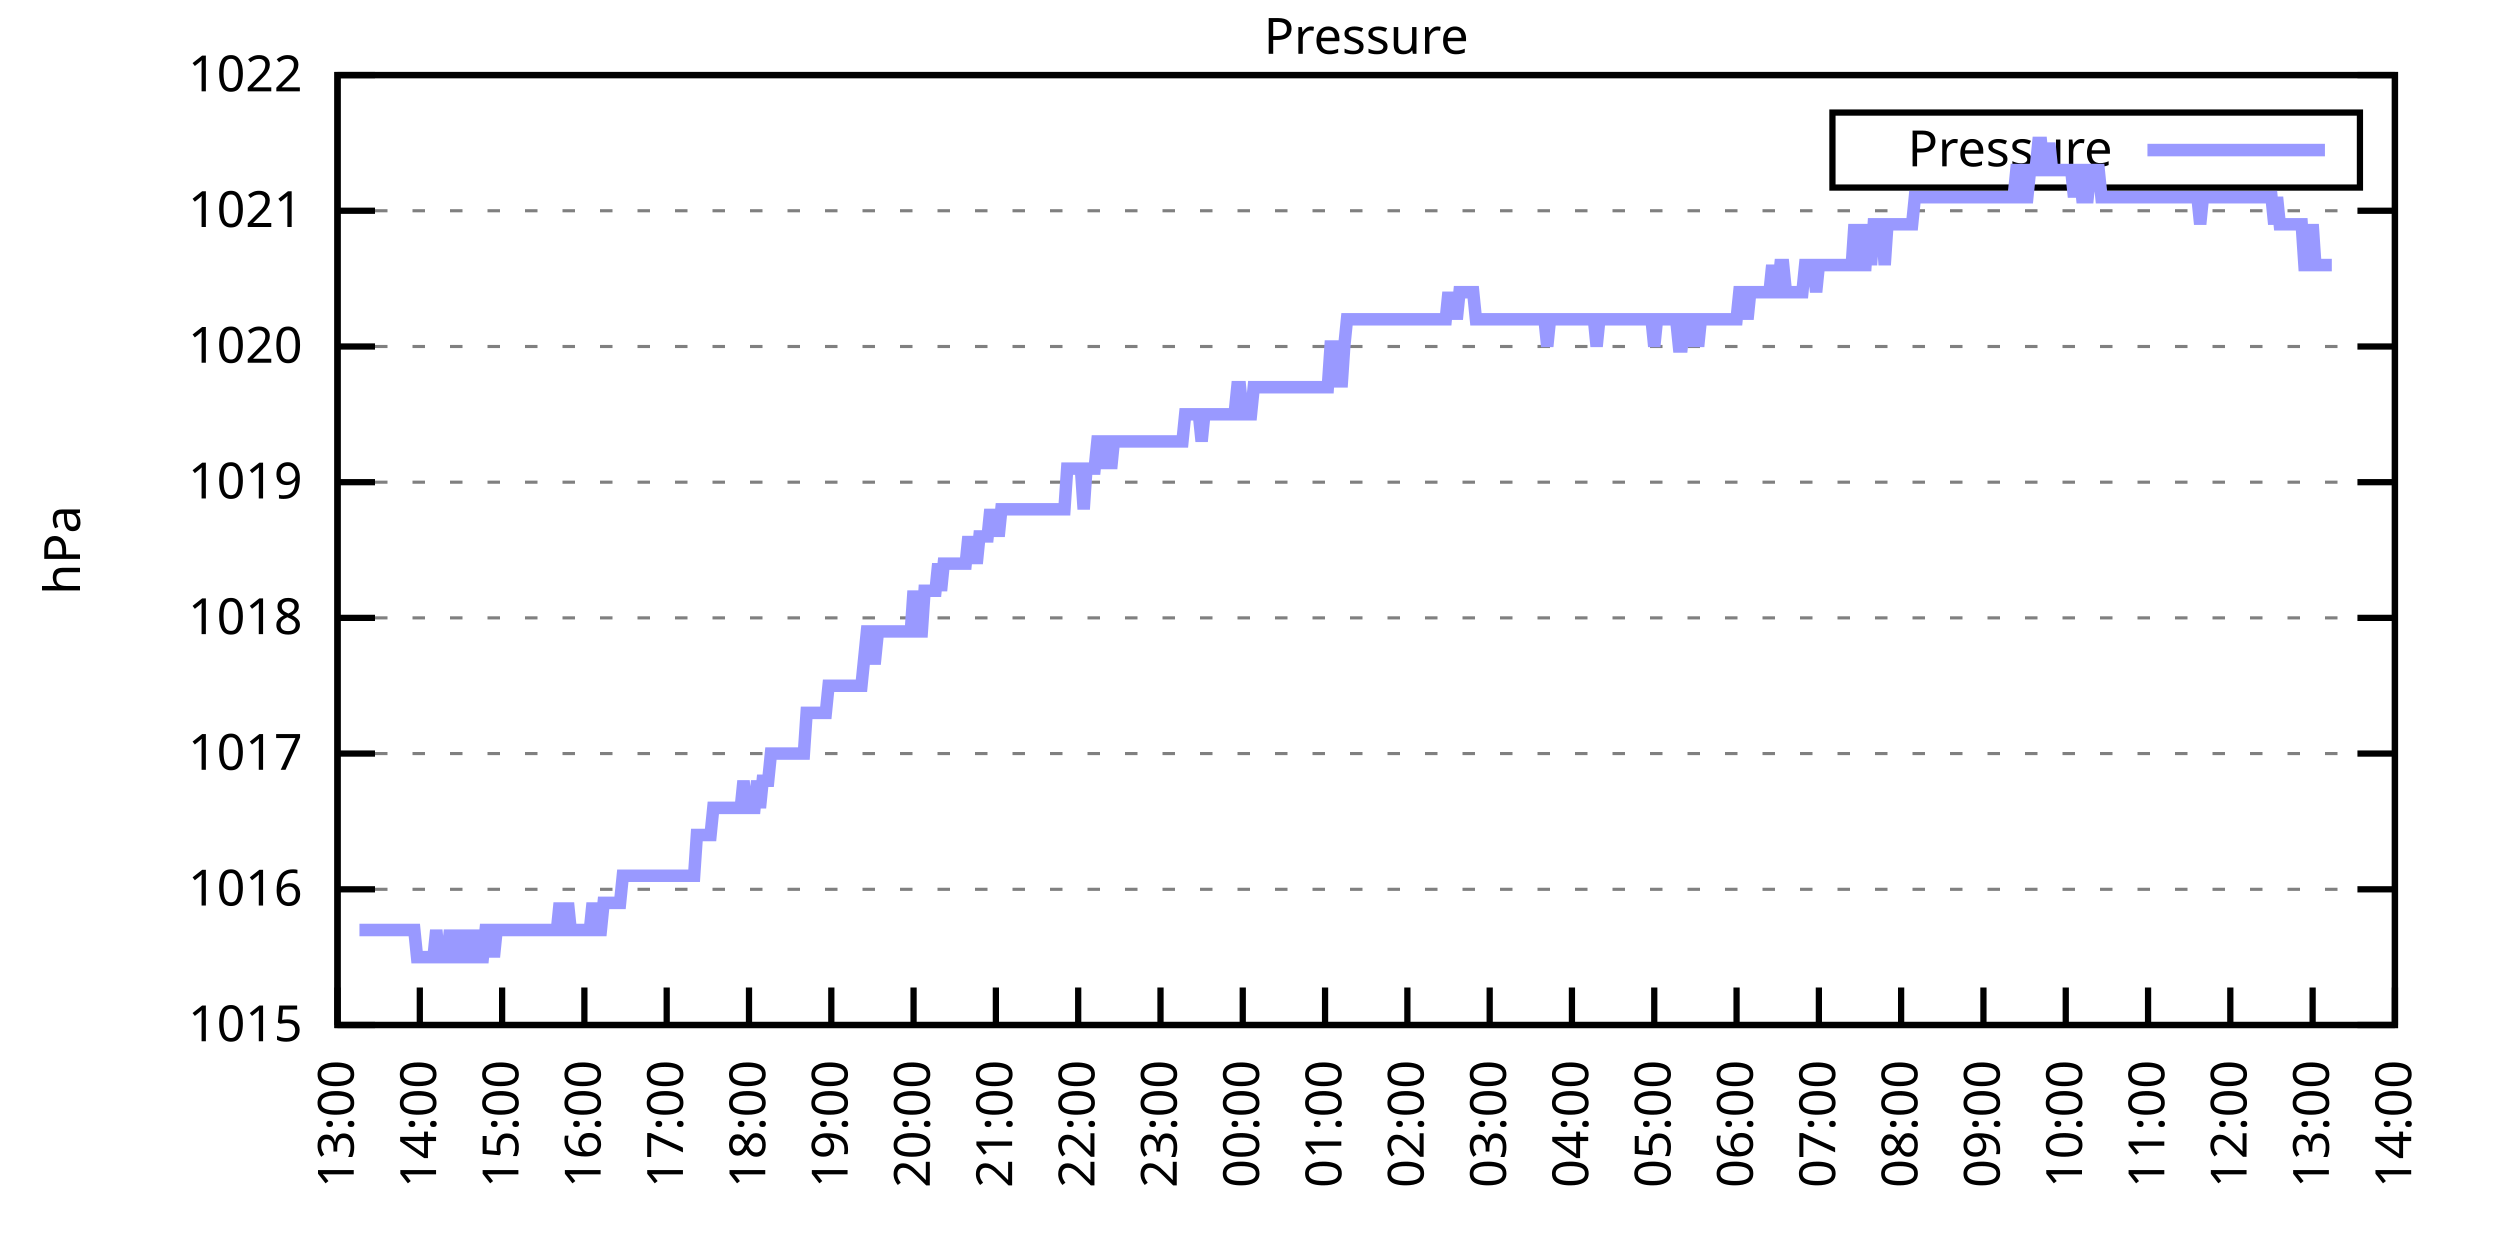
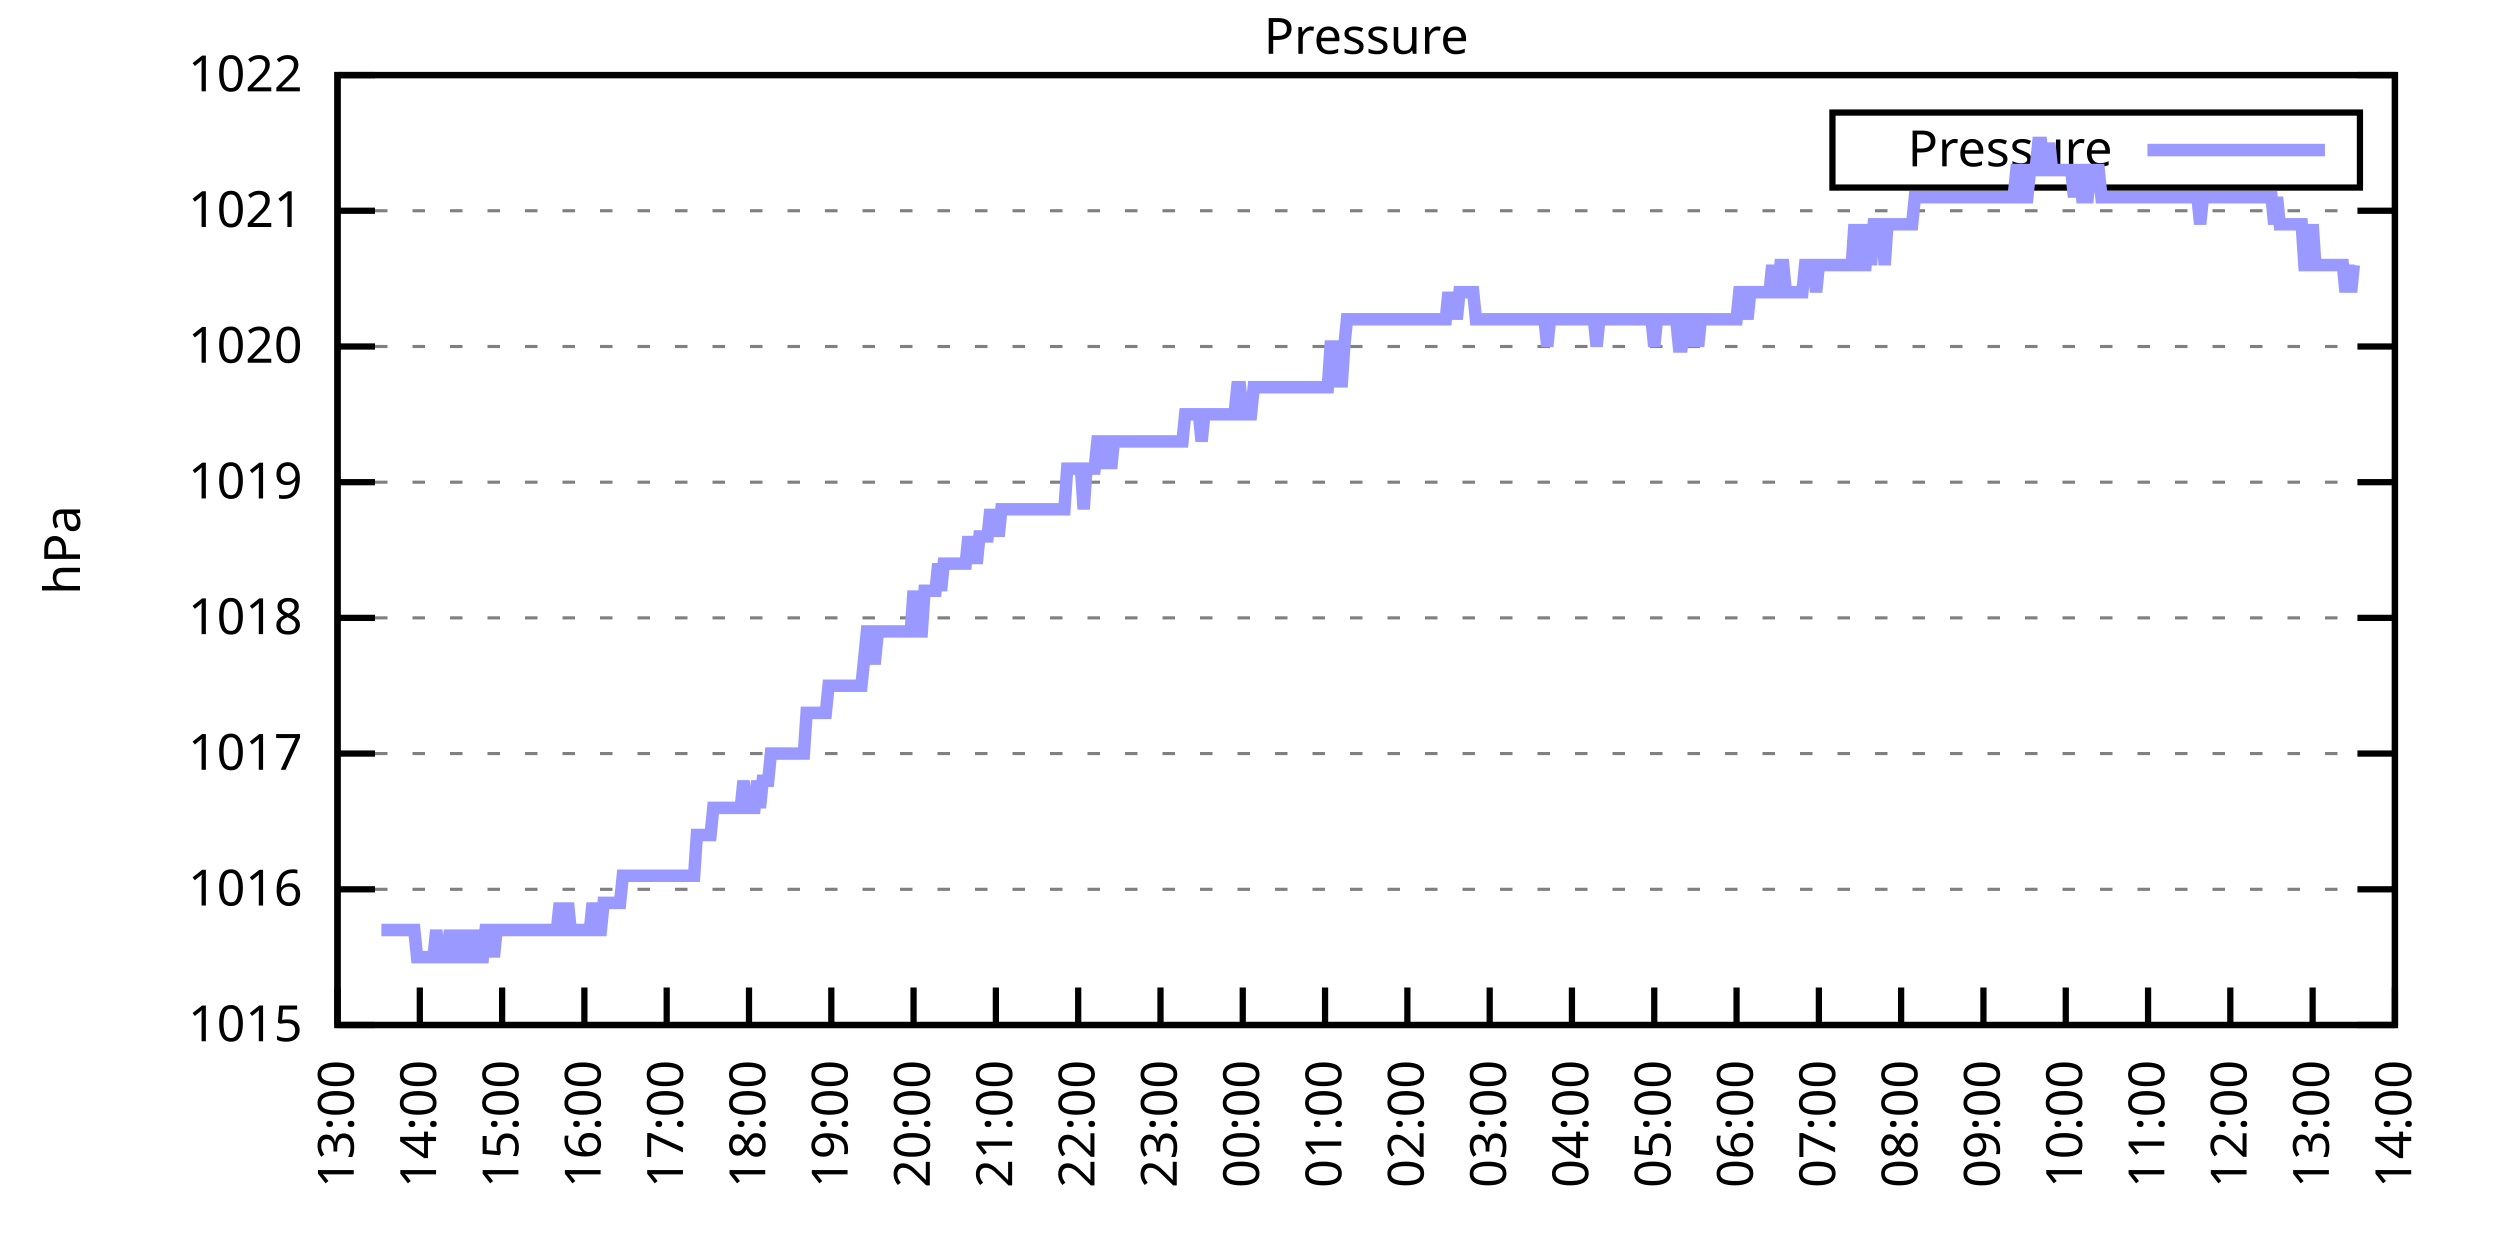
<svg xmlns="http://www.w3.org/2000/svg" xmlns:xlink="http://www.w3.org/1999/xlink" width="400" height="200" viewBox="0 0 400 200">
  <g id="gnuplot_canvas">
    <rect x="0" y="0" width="400" height="200" fill="none" />
    <defs>
      <circle id="gpDot" r="0.5" stroke-width="0.5" stroke="currentColor" />
      <path id="gpPt0" stroke-width="0.333" stroke="currentColor" d="M-1,0 h2 M0,-1 v2" />
      <path id="gpPt1" stroke-width="0.333" stroke="currentColor" d="M-1,-1 L1,1 M1,-1 L-1,1" />
      <path id="gpPt2" stroke-width="0.333" stroke="currentColor" d="M-1,0 L1,0 M0,-1 L0,1 M-1,-1 L1,1 M-1,1 L1,-1" />
      <rect id="gpPt3" stroke-width="0.333" stroke="currentColor" x="-1" y="-1" width="2" height="2" />
      <rect id="gpPt4" stroke-width="0.333" stroke="currentColor" fill="currentColor" x="-1" y="-1" width="2" height="2" />
      <circle id="gpPt5" stroke-width="0.333" stroke="currentColor" cx="0" cy="0" r="1" />
      <use xlink:href="#gpPt5" id="gpPt6" fill="currentColor" stroke="none" />
      <path id="gpPt7" stroke-width="0.333" stroke="currentColor" d="M0,-1.33 L-1.33,0.67 L1.33,0.67 z" />
      <use xlink:href="#gpPt7" id="gpPt8" fill="currentColor" stroke="none" />
      <use xlink:href="#gpPt7" id="gpPt9" stroke="currentColor" transform="rotate(180)" />
      <use xlink:href="#gpPt9" id="gpPt10" fill="currentColor" stroke="none" />
      <use xlink:href="#gpPt3" id="gpPt11" stroke="currentColor" transform="rotate(45)" />
      <use xlink:href="#gpPt11" id="gpPt12" fill="currentColor" stroke="none" />
      <path id="gpPt13" stroke-width="0.333" stroke="currentColor" d="M0,1.330 L1.265,0.411 L0.782,-1.067 L-0.782,-1.076 L-1.265,0.411 z" />
      <use xlink:href="#gpPt13" id="gpPt14" fill="currentColor" stroke="none" />
      <filter id="textbox" filterUnits="objectBoundingBox" x="0" y="0" height="1" width="1">
        <feFlood flood-color="white" flood-opacity="1" result="bgnd" />
        <feComposite in="SourceGraphic" in2="bgnd" operator="atop" />
      </filter>
      <filter id="greybox" filterUnits="objectBoundingBox" x="0" y="0" height="1" width="1">
        <feFlood flood-color="lightgrey" flood-opacity="1" result="grey" />
        <feComposite in="SourceGraphic" in2="grey" operator="atop" />
      </filter>
    </defs>
    <g fill="none" color="white" stroke="currentColor" stroke-width="1.00" stroke-linecap="butt" stroke-linejoin="miter">
</g>
    <g fill="none" color="black" stroke="currentColor" stroke-width="1.00" stroke-linecap="butt" stroke-linejoin="miter">
      <g stroke="none" shape-rendering="crispEdges">
        <polygon fill="rgb(255, 255, 255)" points="54.00,164.00 383.18,164.00 383.18,12.02 54.00,12.02 " />
      </g>
    </g>
    <g fill="none" color="black" stroke="currentColor" stroke-width="1.00" stroke-linecap="butt" stroke-linejoin="miter">
</g>
    <g fill="none" color="black" stroke="black" stroke-width="0.50" stroke-linecap="butt" stroke-linejoin="miter">
</g>
    <g fill="none" color="gray" stroke="currentColor" stroke-width="0.50" stroke-linecap="butt" stroke-linejoin="miter">
      <path stroke="gray" stroke-dasharray="2,4" class="gridline" d="M54.00,164.00 L383.19,164.00  " />
    </g>
    <g fill="none" color="gray" stroke="gray" stroke-width="1.00" stroke-linecap="butt" stroke-linejoin="miter">
</g>
    <g fill="none" color="black" stroke="currentColor" stroke-width="1.00" stroke-linecap="butt" stroke-linejoin="miter">
      <path stroke="black" d="M54.00,164.00 L60.00,164.00 M383.19,164.00 L377.19,164.00  " />
      <g transform="translate(48.40,166.60)" stroke="none" fill="black" font-family="Sans" font-size="8.00" text-anchor="end">
        <text>
          <tspan font-family="Sans"> 1015</tspan>
        </text>
      </g>
    </g>
    <g fill="none" color="black" stroke="currentColor" stroke-width="1.00" stroke-linecap="butt" stroke-linejoin="miter">
</g>
    <g fill="none" color="black" stroke="black" stroke-width="0.50" stroke-linecap="butt" stroke-linejoin="miter">
</g>
    <g fill="none" color="gray" stroke="currentColor" stroke-width="0.50" stroke-linecap="butt" stroke-linejoin="miter">
      <path stroke="gray" stroke-dasharray="2,4" class="gridline" d="M54.00,142.29 L383.19,142.29  " />
    </g>
    <g fill="none" color="gray" stroke="gray" stroke-width="1.00" stroke-linecap="butt" stroke-linejoin="miter">
</g>
    <g fill="none" color="black" stroke="currentColor" stroke-width="1.00" stroke-linecap="butt" stroke-linejoin="miter">
      <path stroke="black" d="M54.00,142.29 L60.00,142.29 M383.19,142.29 L377.19,142.29  " />
      <g transform="translate(48.40,144.89)" stroke="none" fill="black" font-family="Sans" font-size="8.00" text-anchor="end">
        <text>
          <tspan font-family="Sans"> 1016</tspan>
        </text>
      </g>
    </g>
    <g fill="none" color="black" stroke="currentColor" stroke-width="1.00" stroke-linecap="butt" stroke-linejoin="miter">
</g>
    <g fill="none" color="black" stroke="black" stroke-width="0.50" stroke-linecap="butt" stroke-linejoin="miter">
</g>
    <g fill="none" color="gray" stroke="currentColor" stroke-width="0.50" stroke-linecap="butt" stroke-linejoin="miter">
      <path stroke="gray" stroke-dasharray="2,4" class="gridline" d="M54.00,120.57 L383.19,120.57  " />
    </g>
    <g fill="none" color="gray" stroke="gray" stroke-width="1.00" stroke-linecap="butt" stroke-linejoin="miter">
</g>
    <g fill="none" color="black" stroke="currentColor" stroke-width="1.00" stroke-linecap="butt" stroke-linejoin="miter">
      <path stroke="black" d="M54.00,120.57 L60.00,120.57 M383.19,120.57 L377.19,120.57  " />
      <g transform="translate(48.40,123.17)" stroke="none" fill="black" font-family="Sans" font-size="8.00" text-anchor="end">
        <text>
          <tspan font-family="Sans"> 1017</tspan>
        </text>
      </g>
    </g>
    <g fill="none" color="black" stroke="currentColor" stroke-width="1.00" stroke-linecap="butt" stroke-linejoin="miter">
</g>
    <g fill="none" color="black" stroke="black" stroke-width="0.50" stroke-linecap="butt" stroke-linejoin="miter">
</g>
    <g fill="none" color="gray" stroke="currentColor" stroke-width="0.50" stroke-linecap="butt" stroke-linejoin="miter">
      <path stroke="gray" stroke-dasharray="2,4" class="gridline" d="M54.00,98.86 L383.19,98.86  " />
    </g>
    <g fill="none" color="gray" stroke="gray" stroke-width="1.00" stroke-linecap="butt" stroke-linejoin="miter">
</g>
    <g fill="none" color="black" stroke="currentColor" stroke-width="1.00" stroke-linecap="butt" stroke-linejoin="miter">
      <path stroke="black" d="M54.00,98.86 L60.00,98.86 M383.19,98.86 L377.19,98.86  " />
      <g transform="translate(48.40,101.46)" stroke="none" fill="black" font-family="Sans" font-size="8.00" text-anchor="end">
        <text>
          <tspan font-family="Sans"> 1018</tspan>
        </text>
      </g>
    </g>
    <g fill="none" color="black" stroke="currentColor" stroke-width="1.00" stroke-linecap="butt" stroke-linejoin="miter">
</g>
    <g fill="none" color="black" stroke="black" stroke-width="0.50" stroke-linecap="butt" stroke-linejoin="miter">
</g>
    <g fill="none" color="gray" stroke="currentColor" stroke-width="0.50" stroke-linecap="butt" stroke-linejoin="miter">
      <path stroke="gray" stroke-dasharray="2,4" class="gridline" d="M54.00,77.15 L383.19,77.15  " />
    </g>
    <g fill="none" color="gray" stroke="gray" stroke-width="1.00" stroke-linecap="butt" stroke-linejoin="miter">
</g>
    <g fill="none" color="black" stroke="currentColor" stroke-width="1.00" stroke-linecap="butt" stroke-linejoin="miter">
      <path stroke="black" d="M54.00,77.15 L60.00,77.15 M383.19,77.15 L377.19,77.15  " />
      <g transform="translate(48.40,79.75)" stroke="none" fill="black" font-family="Sans" font-size="8.00" text-anchor="end">
        <text>
          <tspan font-family="Sans"> 1019</tspan>
        </text>
      </g>
    </g>
    <g fill="none" color="black" stroke="currentColor" stroke-width="1.00" stroke-linecap="butt" stroke-linejoin="miter">
</g>
    <g fill="none" color="black" stroke="black" stroke-width="0.50" stroke-linecap="butt" stroke-linejoin="miter">
</g>
    <g fill="none" color="gray" stroke="currentColor" stroke-width="0.50" stroke-linecap="butt" stroke-linejoin="miter">
      <path stroke="gray" stroke-dasharray="2,4" class="gridline" d="M54.00,55.44 L383.19,55.44  " />
    </g>
    <g fill="none" color="gray" stroke="gray" stroke-width="1.00" stroke-linecap="butt" stroke-linejoin="miter">
</g>
    <g fill="none" color="black" stroke="currentColor" stroke-width="1.00" stroke-linecap="butt" stroke-linejoin="miter">
      <path stroke="black" d="M54.00,55.44 L60.00,55.44 M383.19,55.44 L377.19,55.44  " />
      <g transform="translate(48.40,58.04)" stroke="none" fill="black" font-family="Sans" font-size="8.00" text-anchor="end">
        <text>
          <tspan font-family="Sans"> 1020</tspan>
        </text>
      </g>
    </g>
    <g fill="none" color="black" stroke="currentColor" stroke-width="1.00" stroke-linecap="butt" stroke-linejoin="miter">
</g>
    <g fill="none" color="black" stroke="black" stroke-width="0.50" stroke-linecap="butt" stroke-linejoin="miter">
</g>
    <g fill="none" color="gray" stroke="currentColor" stroke-width="0.50" stroke-linecap="butt" stroke-linejoin="miter">
      <path stroke="gray" stroke-dasharray="2,4" class="gridline" d="M54.00,33.72 L383.19,33.72  " />
    </g>
    <g fill="none" color="gray" stroke="gray" stroke-width="1.00" stroke-linecap="butt" stroke-linejoin="miter">
</g>
    <g fill="none" color="black" stroke="currentColor" stroke-width="1.00" stroke-linecap="butt" stroke-linejoin="miter">
      <path stroke="black" d="M54.00,33.72 L60.00,33.72 M383.19,33.72 L377.19,33.72  " />
      <g transform="translate(48.40,36.32)" stroke="none" fill="black" font-family="Sans" font-size="8.00" text-anchor="end">
        <text>
          <tspan font-family="Sans"> 1021</tspan>
        </text>
      </g>
    </g>
    <g fill="none" color="black" stroke="currentColor" stroke-width="1.00" stroke-linecap="butt" stroke-linejoin="miter">
</g>
    <g fill="none" color="black" stroke="black" stroke-width="0.50" stroke-linecap="butt" stroke-linejoin="miter">
</g>
    <g fill="none" color="gray" stroke="currentColor" stroke-width="0.50" stroke-linecap="butt" stroke-linejoin="miter">
      <path stroke="gray" stroke-dasharray="2,4" class="gridline" d="M54.00,12.01 L383.19,12.01  " />
    </g>
    <g fill="none" color="gray" stroke="gray" stroke-width="1.00" stroke-linecap="butt" stroke-linejoin="miter">
</g>
    <g fill="none" color="black" stroke="currentColor" stroke-width="1.00" stroke-linecap="butt" stroke-linejoin="miter">
      <path stroke="black" d="M54.00,12.01 L60.00,12.01 M383.19,12.01 L377.19,12.01  " />
      <g transform="translate(48.40,14.61)" stroke="none" fill="black" font-family="Sans" font-size="8.00" text-anchor="end">
        <text>
          <tspan font-family="Sans"> 1022</tspan>
        </text>
      </g>
    </g>
    <g fill="none" color="black" stroke="currentColor" stroke-width="1.00" stroke-linecap="butt" stroke-linejoin="miter">
      <path stroke="black" d="M54.00,164.00 L54.00,158.00  " />
      <g transform="translate(56.60,169.60) rotate(270.00)" stroke="none" fill="black" font-family="Sans" font-size="8.00" text-anchor="end">
        <text>
          <tspan font-family="Sans">13:00</tspan>
        </text>
      </g>
    </g>
    <g fill="none" color="black" stroke="currentColor" stroke-width="1.00" stroke-linecap="butt" stroke-linejoin="miter">
      <path stroke="black" d="M67.17,164.00 L67.17,158.00  " />
      <g transform="translate(69.77,169.60) rotate(270.00)" stroke="none" fill="black" font-family="Sans" font-size="8.00" text-anchor="end">
        <text>
          <tspan font-family="Sans">14:00</tspan>
        </text>
      </g>
    </g>
    <g fill="none" color="black" stroke="currentColor" stroke-width="1.00" stroke-linecap="butt" stroke-linejoin="miter">
      <path stroke="black" d="M80.34,164.00 L80.34,158.00  " />
      <g transform="translate(82.94,169.60) rotate(270.00)" stroke="none" fill="black" font-family="Sans" font-size="8.00" text-anchor="end">
        <text>
          <tspan font-family="Sans">15:00</tspan>
        </text>
      </g>
    </g>
    <g fill="none" color="black" stroke="currentColor" stroke-width="1.00" stroke-linecap="butt" stroke-linejoin="miter">
      <path stroke="black" d="M93.50,164.00 L93.50,158.00  " />
      <g transform="translate(96.10,169.60) rotate(270.00)" stroke="none" fill="black" font-family="Sans" font-size="8.00" text-anchor="end">
        <text>
          <tspan font-family="Sans">16:00</tspan>
        </text>
      </g>
    </g>
    <g fill="none" color="black" stroke="currentColor" stroke-width="1.00" stroke-linecap="butt" stroke-linejoin="miter">
      <path stroke="black" d="M106.67,164.00 L106.67,158.00  " />
      <g transform="translate(109.27,169.60) rotate(270.00)" stroke="none" fill="black" font-family="Sans" font-size="8.00" text-anchor="end">
        <text>
          <tspan font-family="Sans">17:00</tspan>
        </text>
      </g>
    </g>
    <g fill="none" color="black" stroke="currentColor" stroke-width="1.00" stroke-linecap="butt" stroke-linejoin="miter">
      <path stroke="black" d="M119.84,164.00 L119.84,158.00  " />
      <g transform="translate(122.44,169.60) rotate(270.00)" stroke="none" fill="black" font-family="Sans" font-size="8.00" text-anchor="end">
        <text>
          <tspan font-family="Sans">18:00</tspan>
        </text>
      </g>
    </g>
    <g fill="none" color="black" stroke="currentColor" stroke-width="1.00" stroke-linecap="butt" stroke-linejoin="miter">
      <path stroke="black" d="M133.01,164.00 L133.01,158.00  " />
      <g transform="translate(135.61,169.60) rotate(270.00)" stroke="none" fill="black" font-family="Sans" font-size="8.00" text-anchor="end">
        <text>
          <tspan font-family="Sans">19:00</tspan>
        </text>
      </g>
    </g>
    <g fill="none" color="black" stroke="currentColor" stroke-width="1.00" stroke-linecap="butt" stroke-linejoin="miter">
      <path stroke="black" d="M146.17,164.00 L146.17,158.00  " />
      <g transform="translate(148.77,169.60) rotate(270.00)" stroke="none" fill="black" font-family="Sans" font-size="8.00" text-anchor="end">
        <text>
          <tspan font-family="Sans">20:00</tspan>
        </text>
      </g>
    </g>
    <g fill="none" color="black" stroke="currentColor" stroke-width="1.00" stroke-linecap="butt" stroke-linejoin="miter">
      <path stroke="black" d="M159.34,164.00 L159.34,158.00  " />
      <g transform="translate(161.94,169.60) rotate(270.00)" stroke="none" fill="black" font-family="Sans" font-size="8.00" text-anchor="end">
        <text>
          <tspan font-family="Sans">21:00</tspan>
        </text>
      </g>
    </g>
    <g fill="none" color="black" stroke="currentColor" stroke-width="1.00" stroke-linecap="butt" stroke-linejoin="miter">
      <path stroke="black" d="M172.51,164.00 L172.51,158.00  " />
      <g transform="translate(175.11,169.60) rotate(270.00)" stroke="none" fill="black" font-family="Sans" font-size="8.00" text-anchor="end">
        <text>
          <tspan font-family="Sans">22:00</tspan>
        </text>
      </g>
    </g>
    <g fill="none" color="black" stroke="currentColor" stroke-width="1.00" stroke-linecap="butt" stroke-linejoin="miter">
      <path stroke="black" d="M185.68,164.00 L185.68,158.00  " />
      <g transform="translate(188.28,169.60) rotate(270.00)" stroke="none" fill="black" font-family="Sans" font-size="8.00" text-anchor="end">
        <text>
          <tspan font-family="Sans">23:00</tspan>
        </text>
      </g>
    </g>
    <g fill="none" color="black" stroke="currentColor" stroke-width="1.00" stroke-linecap="butt" stroke-linejoin="miter">
      <path stroke="black" d="M198.84,164.00 L198.84,158.00  " />
      <g transform="translate(201.44,169.60) rotate(270.00)" stroke="none" fill="black" font-family="Sans" font-size="8.00" text-anchor="end">
        <text>
          <tspan font-family="Sans">00:00</tspan>
        </text>
      </g>
    </g>
    <g fill="none" color="black" stroke="currentColor" stroke-width="1.00" stroke-linecap="butt" stroke-linejoin="miter">
      <path stroke="black" d="M212.01,164.00 L212.01,158.00  " />
      <g transform="translate(214.61,169.60) rotate(270.00)" stroke="none" fill="black" font-family="Sans" font-size="8.00" text-anchor="end">
        <text>
          <tspan font-family="Sans">01:00</tspan>
        </text>
      </g>
    </g>
    <g fill="none" color="black" stroke="currentColor" stroke-width="1.00" stroke-linecap="butt" stroke-linejoin="miter">
      <path stroke="black" d="M225.18,164.00 L225.18,158.00  " />
      <g transform="translate(227.78,169.60) rotate(270.00)" stroke="none" fill="black" font-family="Sans" font-size="8.00" text-anchor="end">
        <text>
          <tspan font-family="Sans">02:00</tspan>
        </text>
      </g>
    </g>
    <g fill="none" color="black" stroke="currentColor" stroke-width="1.00" stroke-linecap="butt" stroke-linejoin="miter">
      <path stroke="black" d="M238.35,164.00 L238.35,158.00  " />
      <g transform="translate(240.95,169.60) rotate(270.00)" stroke="none" fill="black" font-family="Sans" font-size="8.00" text-anchor="end">
        <text>
          <tspan font-family="Sans">03:00</tspan>
        </text>
      </g>
    </g>
    <g fill="none" color="black" stroke="currentColor" stroke-width="1.00" stroke-linecap="butt" stroke-linejoin="miter">
      <path stroke="black" d="M251.51,164.00 L251.51,158.00  " />
      <g transform="translate(254.11,169.60) rotate(270.00)" stroke="none" fill="black" font-family="Sans" font-size="8.00" text-anchor="end">
        <text>
          <tspan font-family="Sans">04:00</tspan>
        </text>
      </g>
    </g>
    <g fill="none" color="black" stroke="currentColor" stroke-width="1.00" stroke-linecap="butt" stroke-linejoin="miter">
      <path stroke="black" d="M264.68,164.00 L264.68,158.00  " />
      <g transform="translate(267.28,169.60) rotate(270.00)" stroke="none" fill="black" font-family="Sans" font-size="8.00" text-anchor="end">
        <text>
          <tspan font-family="Sans">05:00</tspan>
        </text>
      </g>
    </g>
    <g fill="none" color="black" stroke="currentColor" stroke-width="1.00" stroke-linecap="butt" stroke-linejoin="miter">
      <path stroke="black" d="M277.85,164.00 L277.85,158.00  " />
      <g transform="translate(280.45,169.60) rotate(270.00)" stroke="none" fill="black" font-family="Sans" font-size="8.00" text-anchor="end">
        <text>
          <tspan font-family="Sans">06:00</tspan>
        </text>
      </g>
    </g>
    <g fill="none" color="black" stroke="currentColor" stroke-width="1.00" stroke-linecap="butt" stroke-linejoin="miter">
      <path stroke="black" d="M291.02,164.00 L291.02,158.00  " />
      <g transform="translate(293.62,169.60) rotate(270.00)" stroke="none" fill="black" font-family="Sans" font-size="8.00" text-anchor="end">
        <text>
          <tspan font-family="Sans">07:00</tspan>
        </text>
      </g>
    </g>
    <g fill="none" color="black" stroke="currentColor" stroke-width="1.00" stroke-linecap="butt" stroke-linejoin="miter">
      <path stroke="black" d="M304.18,164.00 L304.18,158.00  " />
      <g transform="translate(306.78,169.60) rotate(270.00)" stroke="none" fill="black" font-family="Sans" font-size="8.00" text-anchor="end">
        <text>
          <tspan font-family="Sans">08:00</tspan>
        </text>
      </g>
    </g>
    <g fill="none" color="black" stroke="currentColor" stroke-width="1.00" stroke-linecap="butt" stroke-linejoin="miter">
      <path stroke="black" d="M317.35,164.00 L317.35,158.00  " />
      <g transform="translate(319.95,169.60) rotate(270.00)" stroke="none" fill="black" font-family="Sans" font-size="8.00" text-anchor="end">
        <text>
          <tspan font-family="Sans">09:00</tspan>
        </text>
      </g>
    </g>
    <g fill="none" color="black" stroke="currentColor" stroke-width="1.00" stroke-linecap="butt" stroke-linejoin="miter">
      <path stroke="black" d="M330.52,164.00 L330.52,158.00  " />
      <g transform="translate(333.12,169.60) rotate(270.00)" stroke="none" fill="black" font-family="Sans" font-size="8.00" text-anchor="end">
        <text>
          <tspan font-family="Sans">10:00</tspan>
        </text>
      </g>
    </g>
    <g fill="none" color="black" stroke="currentColor" stroke-width="1.00" stroke-linecap="butt" stroke-linejoin="miter">
      <path stroke="black" d="M343.69,164.00 L343.69,158.00  " />
      <g transform="translate(346.29,169.60) rotate(270.00)" stroke="none" fill="black" font-family="Sans" font-size="8.00" text-anchor="end">
        <text>
          <tspan font-family="Sans">11:00</tspan>
        </text>
      </g>
    </g>
    <g fill="none" color="black" stroke="currentColor" stroke-width="1.00" stroke-linecap="butt" stroke-linejoin="miter">
      <path stroke="black" d="M356.85,164.00 L356.85,158.00  " />
      <g transform="translate(359.45,169.60) rotate(270.00)" stroke="none" fill="black" font-family="Sans" font-size="8.00" text-anchor="end">
        <text>
          <tspan font-family="Sans">12:00</tspan>
        </text>
      </g>
    </g>
    <g fill="none" color="black" stroke="currentColor" stroke-width="1.00" stroke-linecap="butt" stroke-linejoin="miter">
      <path stroke="black" d="M370.02,164.00 L370.02,158.00  " />
      <g transform="translate(372.62,169.60) rotate(270.00)" stroke="none" fill="black" font-family="Sans" font-size="8.00" text-anchor="end">
        <text>
          <tspan font-family="Sans">13:00</tspan>
        </text>
      </g>
    </g>
    <g fill="none" color="black" stroke="currentColor" stroke-width="1.00" stroke-linecap="butt" stroke-linejoin="miter">
      <path stroke="black" d="M383.19,164.00 L383.19,158.00  " />
      <g transform="translate(385.79,169.60) rotate(270.00)" stroke="none" fill="black" font-family="Sans" font-size="8.00" text-anchor="end">
        <text>
          <tspan font-family="Sans">14:00</tspan>
        </text>
      </g>
    </g>
    <g fill="none" color="black" stroke="currentColor" stroke-width="1.00" stroke-linecap="butt" stroke-linejoin="miter">
</g>
    <g fill="none" color="black" stroke="currentColor" stroke-width="1.00" stroke-linecap="butt" stroke-linejoin="miter">
      <path stroke="black" d="M54.00,12.01 L54.00,164.00 L383.19,164.00 L383.19,12.01 L54.00,12.01 Z  " />
    </g>
    <g fill="none" color="black" stroke="currentColor" stroke-width="1.00" stroke-linecap="butt" stroke-linejoin="miter">
</g>
    <g fill="none" color="black" stroke="currentColor" stroke-width="1.00" stroke-linecap="butt" stroke-linejoin="miter">
      <path stroke="black" d="M293.19,30.01 L293.19,18.01 L377.59,18.01 L377.59,30.01 L293.19,30.01 Z  " />
    </g>
    <g id="Pressure_plot_1">
      <g fill="none" color="white" stroke="black" stroke-width="2.00" stroke-linecap="butt" stroke-linejoin="miter">
</g>
      <g fill="none" color="black" stroke="currentColor" stroke-width="2.00" stroke-linecap="butt" stroke-linejoin="miter">
        <g transform="translate(337.99,26.61)" stroke="none" fill="black" font-family="Sans" font-size="8.00" text-anchor="end">
          <text>
            <tspan font-family="Sans">Pressure</tspan>
          </text>
        </g>
      </g>
      <g fill="none" color="black" stroke="currentColor" stroke-width="2.00" stroke-linecap="butt" stroke-linejoin="miter">
-         <path stroke="rgb(153, 153, 255)" d="M343.59,24.01 L371.99,24.01 M57.51,148.80 L57.95,148.80 L58.39,148.80 L58.83,148.80 L59.27,148.80 L59.71,148.80   L60.14,148.80 L60.58,148.80 L61.02,148.80 L61.46,148.80 L61.90,148.80 L62.34,148.80 L62.78,148.80 L63.22,148.80   L63.66,148.80 L64.10,148.80 L64.53,148.80 L64.97,148.80 L65.41,148.80 L65.85,148.80 L66.29,148.80 L66.73,153.14   L67.17,153.14 L67.61,153.14 L68.05,153.14 L68.48,153.14 L68.92,153.14 L69.36,153.14 L69.80,148.80 L70.24,153.14   L70.68,153.14 L71.12,153.14 L71.56,153.14 L72.00,148.80 L72.43,153.14 L72.87,153.14 L73.31,153.14 L73.75,148.80   L74.19,153.14 L74.63,148.80 L75.07,153.14 L75.51,153.14 L75.95,153.14 L76.38,148.80 L76.82,153.14 L77.26,153.14   L77.70,148.80 L78.14,148.80 L78.58,148.80 L79.02,153.14 L79.46,148.80 L79.90,148.80 L80.34,148.80 L80.77,148.80   L81.21,148.80 L81.65,148.80 L82.09,148.80 L82.53,148.80 L82.97,148.80 L83.41,148.80 L83.85,148.80 L84.29,148.80   L84.72,148.80 L85.16,148.80 L85.60,148.80 L86.04,148.80 L86.48,148.80 L86.92,148.80 L87.36,148.80 L87.80,148.80   L88.24,148.80 L88.67,148.80 L89.11,148.80 L89.55,144.46 L89.99,148.80 L90.43,148.80 L90.87,144.46 L91.31,148.80   L91.75,148.80 L92.19,148.80 L92.62,148.80 L93.06,148.80 L93.50,148.80 L93.94,148.80 L94.38,148.80 L94.82,144.46   L95.26,148.80 L95.70,148.80 L96.14,148.80 L96.58,144.46 L97.01,144.46 L97.45,144.46 L97.89,144.46 L98.33,144.46   L98.77,144.46 L99.21,144.46 L99.65,140.12 L100.09,140.12 L100.53,140.12 L100.96,140.12 L101.40,140.12 L101.84,140.12   L102.28,140.12 L102.72,140.12 L103.16,140.12 L103.60,140.12 L104.04,140.12 L104.48,140.12 L104.91,140.12 L105.35,140.12   L105.79,140.12 L106.23,140.12 L106.67,140.12 L107.11,140.12 L107.55,140.12 L107.99,140.12 L108.43,140.12 L108.87,140.12   L109.30,140.12 L109.74,140.12 L110.18,140.12 L110.62,140.12 L111.06,140.12 L111.50,133.60 L111.94,133.60 L112.38,133.60   L112.82,133.60 L113.25,133.60 L113.69,133.60 L114.13,129.26 L114.57,129.26 L115.01,129.26 L115.45,129.26 L115.89,129.26   L116.33,129.26 L116.77,129.26 L117.20,129.26 L117.64,129.26 L118.08,129.26 L118.52,129.26 L118.96,124.92 L119.40,129.26   L119.84,129.26 L120.28,129.26 L120.72,129.26 L121.15,124.92 L121.59,129.26 L122.03,124.92 L122.47,124.92 L122.91,124.92   L123.35,120.57 L123.79,120.57 L124.23,120.57 L124.67,120.57 L125.11,120.57 L125.54,120.57 L125.98,120.57 L126.42,120.57   L126.86,120.57 L127.30,120.57 L127.74,120.57 L128.18,120.57 L128.62,120.57 L129.06,114.06 L129.49,114.06 L129.93,114.06   L130.37,114.06 L130.81,114.06 L131.25,114.06 L131.69,114.06 L132.13,114.06 L132.57,109.72 L133.01,109.72 L133.44,109.72   L133.88,109.72 L134.32,109.72 L134.76,109.72 L135.20,109.72 L135.64,109.72 L136.08,109.72 L136.52,109.72 L136.96,109.72   L137.39,109.72 L137.83,109.72 L138.27,105.38 L138.71,101.03 L139.15,101.03 L139.59,105.38 L140.03,105.38 L140.47,101.03   L140.91,101.03 L141.35,101.03 L141.78,101.03 L142.22,101.03 L142.66,101.03 L143.10,101.03 L143.54,101.03 L143.98,101.03   L144.42,101.03 L144.86,101.03 L145.30,101.03 L145.73,101.03 L146.17,94.52 L146.61,101.03 L147.05,101.03 L147.49,101.03   L147.93,94.52 L148.37,94.52 L148.81,94.52 L149.25,94.52 L149.68,94.52 L150.12,90.18 L150.56,94.52 L151.00,90.18   L151.44,90.18 L151.88,90.18 L152.32,90.18 L152.76,90.18 L153.20,90.18 L153.63,90.18 L154.07,90.18 L154.51,90.18   L154.95,85.83 L155.39,90.18 L155.83,85.83 L156.27,90.18 L156.71,85.83 L157.15,85.83 L157.59,85.83 L158.02,85.83   L158.46,81.49 L158.90,85.83 L159.34,81.49 L159.78,85.83 L160.22,81.49 L160.66,81.49 L161.10,81.49 L161.54,81.49   L161.97,81.49 L162.41,81.49 L162.85,81.49 L163.29,81.49 L163.73,81.49 L164.17,81.49 L164.61,81.49 L165.05,81.49   L165.49,81.49 L165.92,81.49 L166.36,81.49 L166.80,81.49 L167.24,81.49 L167.68,81.49 L168.12,81.49 L168.56,81.49   L169.00,81.49 L169.44,81.49 L169.87,81.49 L170.31,81.49 L170.75,74.98 L171.19,74.98 L171.63,74.98 L172.07,74.98   L172.51,74.98 L172.95,74.98 L173.39,81.49 L173.83,74.98 L174.26,74.98 L174.70,74.98 L175.14,74.98 L175.58,70.63   L176.02,70.63 L176.46,74.98 L176.90,70.63 L177.34,70.63 L177.78,74.98 L178.21,70.63 L178.65,70.63 L179.09,70.63   L179.53,70.63 L179.97,70.63 L180.41,70.63 L180.85,70.63 L181.29,70.63 L181.73,70.63 L182.16,70.63 L182.60,70.63   L183.04,70.63 L183.48,70.63 L183.92,70.63 L184.36,70.63 L184.80,70.63 L185.24,70.63 L185.68,70.63 L186.11,70.63   L186.55,70.63 L186.99,70.63 L187.43,70.63 L187.87,70.63 L188.31,70.63 L188.75,70.63 L189.19,70.63 L189.63,66.29   L190.07,66.29 L190.50,66.29 L190.94,66.29 L191.38,66.29 L191.82,66.29 L192.26,70.63 L192.70,66.29 L193.14,66.29   L193.58,66.29 L194.02,66.29 L194.45,66.29 L194.89,66.29 L195.33,66.29 L195.77,66.29 L196.21,66.29 L196.65,66.29   L197.09,66.29 L197.53,66.29 L197.97,61.95 L198.40,61.95 L198.84,66.29 L199.28,66.29 L199.72,66.29 L200.16,66.29   L200.60,61.95 L201.04,61.95 L201.48,61.95 L201.92,61.95 L202.35,61.95 L202.79,61.95 L203.23,61.95 L203.67,61.95   L204.11,61.95 L204.55,61.95 L204.99,61.95 L205.43,61.95 L205.87,61.95 L206.31,61.95 L206.74,61.95 L207.18,61.95   L207.62,61.95 L208.06,61.95 L208.50,61.95 L208.94,61.95 L209.38,61.95 L209.82,61.95 L210.26,61.95 L210.69,61.95   L211.13,61.95 L211.57,61.95 L212.01,61.95 L212.45,61.95 L212.89,55.44 L213.33,55.44 L213.77,61.95 L214.21,55.44   L214.64,61.95 L215.08,55.44 L215.52,51.09 L215.96,51.09 L216.40,51.09 L216.84,51.09 L217.28,51.09 L217.72,51.09   L218.16,51.09 L218.60,51.09 L219.03,51.09 L219.47,51.09 L219.91,51.09 L220.35,51.09 L220.79,51.09 L221.23,51.09   L221.67,51.09 L222.11,51.09 L222.55,51.09 L222.98,51.09 L223.42,51.09 L223.86,51.09 L224.30,51.09 L224.74,51.09   L225.18,51.09 L225.62,51.09 L226.06,51.09 L226.50,51.09 L226.93,51.09 L227.37,51.09 L227.81,51.09 L228.25,51.09   L228.69,51.09 L229.13,51.09 L229.57,51.09 L230.01,51.09 L230.45,51.09 L230.88,51.09 L231.32,51.09 L231.76,46.75   L232.20,51.09 L232.64,46.75 L233.08,51.09 L233.52,46.75 L233.96,46.75 L234.40,46.75 L234.84,46.75 L235.27,46.75   L235.71,46.75 L236.15,51.09 L236.59,51.09 L237.03,51.09 L237.47,51.09 L237.91,51.09 L238.35,51.09 L238.79,51.09   L239.22,51.09 L239.66,51.09 L240.10,51.09 L240.54,51.09 L240.98,51.09 L241.42,51.09 L241.86,51.09 L242.30,51.09   L242.74,51.09 L243.17,51.09 L243.61,51.09 L244.05,51.09 L244.49,51.09 L244.93,51.09 L245.37,51.09 L245.81,51.09   L246.25,51.09 L246.69,51.09 L247.12,51.09 L247.56,55.44 L248.00,51.09 L248.44,51.09 L248.88,51.09 L249.32,51.09   L249.76,51.09 L250.20,51.09 L250.64,51.09 L251.08,51.09 L251.51,51.09 L251.95,51.09 L252.39,51.09 L252.83,51.09   L253.27,51.09 L253.71,51.09 L254.15,51.09 L254.59,51.09 L255.03,51.09 L255.46,55.44 L255.90,51.09 L256.34,51.09   L256.78,51.09 L257.22,51.09 L257.66,51.09 L258.10,51.09 L258.54,51.09 L258.98,51.09 L259.41,51.09 L259.85,51.09   L260.29,51.09 L260.73,51.09 L261.17,51.09 L261.61,51.09 L262.05,51.09 L262.49,51.09 L262.93,51.09 L263.36,51.09   L263.80,51.09 L264.24,51.09 L264.68,55.44 L265.12,51.09 L265.56,51.09 L266.00,51.09 L266.44,51.09 L266.88,51.09   L267.32,51.09 L267.75,51.09 L268.19,51.09 L268.63,55.44 L269.07,55.44 L269.51,51.09 L269.95,51.09 L270.39,55.44   L270.83,51.09 L271.27,51.09 L271.70,55.44 L272.14,51.09 L272.58,51.09 L273.02,51.09 L273.46,51.09 L273.90,51.09   L274.34,51.09 L274.78,51.09 L275.22,51.09 L275.65,51.09 L276.09,51.09 L276.53,51.09 L276.97,51.09 L277.41,51.09   L277.85,51.09 L278.29,46.75 L278.73,46.75 L279.17,46.75 L279.60,51.09 L280.04,46.75 L280.48,46.75 L280.92,46.75   L281.36,46.75 L281.80,46.75 L282.24,46.75 L282.68,46.75 L283.12,46.75 L283.56,42.41 L283.99,46.75 L284.43,46.75   L284.87,42.41 L285.31,42.41 L285.75,46.75 L286.19,46.75 L286.63,46.75 L287.07,46.75 L287.51,46.75 L287.94,46.75   L288.38,46.75 L288.82,42.41 L289.26,42.41 L289.70,42.41 L290.14,42.41 L290.58,46.75 L291.02,42.41 L291.46,42.41   L291.89,42.41 L292.33,42.41 L292.77,42.41 L293.21,42.41 L293.65,42.41 L294.09,42.41 L294.53,42.41 L294.97,42.41   L295.41,42.41 L295.84,42.41 L296.28,42.41 L296.72,35.89 L297.16,42.41 L297.60,35.89 L298.04,42.41 L298.48,42.41   L298.92,35.89 L299.36,42.41 L299.80,35.89 L300.23,35.89 L300.67,35.89 L301.11,35.89 L301.55,42.41 L301.99,35.89   L302.43,35.89 L302.87,35.89 L303.31,35.89 L303.75,35.89 L304.18,35.89 L304.62,35.89 L305.06,35.89 L305.50,35.89   L305.94,35.89 L306.38,31.55 L306.82,31.55 L307.26,31.55 L307.70,31.55 L308.13,31.55 L308.57,31.55 L309.01,31.55   L309.45,31.55 L309.89,31.55 L310.33,31.55 L310.77,31.55 L311.21,31.55 L311.65,31.55 L312.08,31.55 L312.52,31.55   L312.96,31.55 L313.40,31.55 L313.84,31.55 L314.28,31.55 L314.72,31.55 L315.16,31.55 L315.60,31.55 L316.04,31.55   L316.47,31.55 L316.91,31.55 L317.35,31.55 L317.79,31.55 L318.23,31.55 L318.67,31.55 L319.11,31.55 L319.55,31.55   L319.99,31.55 L320.42,31.55 L320.86,31.55 L321.30,31.55 L321.74,31.55 L322.18,31.55 L322.62,27.21 L323.06,27.21   L323.50,27.21 L323.94,31.55 L324.37,31.55 L324.81,27.21 L325.25,27.21 L325.69,27.21 L326.13,22.87 L326.57,22.87   L327.01,27.21 L327.45,27.21 L327.89,22.87 L328.33,27.21 L328.76,27.21 L329.20,27.21 L329.64,27.21 L330.08,27.21   L330.52,27.21 L330.96,27.21 L331.40,27.21 L331.84,31.55 L332.28,27.21 L332.71,27.21 L333.15,31.55 L333.59,31.55   L334.03,31.55 L334.47,27.21 L334.91,27.21 L335.35,27.21 L335.79,27.21 L336.23,31.55 L336.66,31.55 L337.10,31.55   L337.54,31.55 L337.98,31.55 L338.42,31.55 L338.86,31.55 L339.30,31.55 L339.74,31.55 L340.18,31.55 L340.61,31.55   L341.05,31.55 L341.49,31.55 L341.93,31.55 L342.37,31.55 L342.81,31.55 L343.25,31.55 L343.69,31.55 L344.13,31.55   L344.57,31.55 L345.00,31.55 L345.44,31.55 L345.88,31.55 L346.32,31.55 L346.76,31.55 L347.20,31.55 L347.64,31.55   L348.08,31.55 L348.52,31.55 L348.95,31.55 L349.39,31.55 L349.83,31.55 L350.27,31.55 L350.71,31.55 L351.15,31.55   L351.59,31.55 L352.03,35.89 L352.47,31.55 L352.90,31.55 L353.34,31.55 L353.78,31.55 L354.22,31.55 L354.66,31.55   L355.10,31.55 L355.54,31.55 L355.98,31.55 L356.42,31.55 L356.85,31.55 L357.29,31.55 L357.73,31.55 L358.17,31.55   L358.61,31.55 L359.05,31.55 L359.49,31.55 L359.93,31.55 L360.37,31.55 L360.81,31.55 L361.24,31.55 L361.68,31.55   L362.12,31.55 L362.56,31.55 L363.00,31.55 L363.44,31.55 L363.88,35.89 L364.32,31.55 L364.76,35.89 L365.19,35.89   L365.63,35.89 L366.07,35.89 L366.51,35.89 L366.95,35.89 L367.39,35.89 L367.83,35.89 L368.27,35.89 L368.71,42.41   L369.14,42.41 L369.58,42.41 L370.02,35.89 L370.46,42.41 L370.90,42.41 L371.34,42.41 L371.78,42.41 L372.22,42.41   L372.66,42.41 L373.09,42.41  " />
+         <path stroke="rgb(153, 153, 255)" d="M343.59,24.01 L371.99,24.01 M61.02,148.80 L61.46,148.80 L61.90,148.80 L62.34,148.80 L62.78,148.80 L63.22,148.80   L63.66,148.80 L64.10,148.80 L64.53,148.80 L64.97,148.80 L65.41,148.80 L65.85,148.80 L66.29,148.80 L66.73,153.14   L67.17,153.14 L67.61,153.14 L68.05,153.14 L68.48,153.14 L68.92,153.14 L69.36,153.14 L69.80,148.80 L70.24,153.14   L70.68,153.14 L71.12,153.14 L71.56,153.14 L72.00,148.80 L72.43,153.14 L72.87,153.14 L73.31,153.14 L73.75,148.80   L74.19,153.14 L74.63,148.80 L75.07,153.14 L75.51,153.14 L75.95,153.14 L76.38,148.80 L76.82,153.14 L77.26,153.14   L77.70,148.80 L78.14,148.80 L78.58,148.80 L79.02,153.14 L79.46,148.80 L79.90,148.80 L80.34,148.80 L80.77,148.80   L81.21,148.80 L81.65,148.80 L82.09,148.80 L82.53,148.80 L82.97,148.80 L83.41,148.80 L83.85,148.80 L84.29,148.80   L84.72,148.80 L85.16,148.80 L85.60,148.80 L86.04,148.80 L86.48,148.80 L86.92,148.80 L87.36,148.80 L87.80,148.80   L88.24,148.80 L88.67,148.80 L89.11,148.80 L89.55,144.46 L89.99,148.80 L90.43,148.80 L90.87,144.46 L91.31,148.80   L91.75,148.80 L92.19,148.80 L92.62,148.80 L93.06,148.80 L93.50,148.80 L93.94,148.80 L94.38,148.80 L94.82,144.46   L95.26,148.80 L95.70,148.80 L96.14,148.80 L96.58,144.46 L97.01,144.46 L97.45,144.46 L97.89,144.46 L98.33,144.46   L98.77,144.46 L99.21,144.46 L99.65,140.12 L100.09,140.12 L100.53,140.12 L100.96,140.12 L101.40,140.12 L101.84,140.12   L102.28,140.12 L102.72,140.12 L103.16,140.12 L103.60,140.12 L104.04,140.12 L104.48,140.12 L104.91,140.12 L105.35,140.12   L105.79,140.12 L106.23,140.12 L106.67,140.12 L107.11,140.12 L107.55,140.12 L107.99,140.12 L108.43,140.12 L108.87,140.12   L109.30,140.12 L109.74,140.12 L110.18,140.12 L110.62,140.12 L111.06,140.12 L111.50,133.60 L111.94,133.60 L112.38,133.60   L112.82,133.60 L113.25,133.60 L113.69,133.60 L114.13,129.26 L114.57,129.26 L115.01,129.26 L115.45,129.26 L115.89,129.26   L116.33,129.26 L116.77,129.26 L117.20,129.26 L117.64,129.26 L118.08,129.26 L118.52,129.26 L118.96,124.92 L119.40,129.26   L119.84,129.26 L120.28,129.26 L120.72,129.26 L121.15,124.92 L121.59,129.26 L122.03,124.92 L122.47,124.92 L122.91,124.92   L123.35,120.57 L123.79,120.57 L124.23,120.57 L124.67,120.57 L125.11,120.57 L125.54,120.57 L125.98,120.57 L126.42,120.57   L126.86,120.57 L127.30,120.57 L127.74,120.57 L128.18,120.57 L128.62,120.57 L129.06,114.06 L129.49,114.06 L129.93,114.06   L130.37,114.06 L130.81,114.06 L131.25,114.06 L131.69,114.06 L132.13,114.06 L132.57,109.72 L133.01,109.72 L133.44,109.72   L133.88,109.72 L134.32,109.72 L134.76,109.72 L135.20,109.72 L135.64,109.72 L136.08,109.72 L136.52,109.72 L136.96,109.72   L137.39,109.72 L137.83,109.72 L138.27,105.38 L138.71,101.03 L139.15,101.03 L139.59,105.38 L140.03,105.38 L140.47,101.03   L140.91,101.03 L141.35,101.03 L141.78,101.03 L142.22,101.03 L142.66,101.03 L143.10,101.03 L143.54,101.03 L143.98,101.03   L144.42,101.03 L144.86,101.03 L145.30,101.03 L145.73,101.03 L146.17,94.52 L146.61,101.03 L147.05,101.03 L147.49,101.03   L147.93,94.52 L148.37,94.52 L148.81,94.52 L149.25,94.52 L149.68,94.52 L150.12,90.18 L150.56,94.52 L151.00,90.18   L151.44,90.18 L151.88,90.18 L152.32,90.18 L152.76,90.18 L153.20,90.18 L153.63,90.18 L154.07,90.18 L154.51,90.18   L154.95,85.83 L155.39,90.18 L155.83,85.83 L156.27,90.18 L156.71,85.83 L157.15,85.83 L157.59,85.83 L158.02,85.83   L158.46,81.49 L158.90,85.83 L159.34,81.49 L159.78,85.83 L160.22,81.49 L160.66,81.49 L161.10,81.49 L161.54,81.49   L161.97,81.49 L162.41,81.49 L162.85,81.49 L163.29,81.49 L163.73,81.49 L164.17,81.49 L164.61,81.49 L165.05,81.49   L165.49,81.49 L165.92,81.49 L166.36,81.49 L166.80,81.49 L167.24,81.49 L167.68,81.49 L168.12,81.49 L168.56,81.49   L169.00,81.49 L169.44,81.49 L169.87,81.49 L170.31,81.49 L170.75,74.98 L171.19,74.98 L171.63,74.98 L172.07,74.98   L172.51,74.98 L172.95,74.98 L173.39,81.49 L173.83,74.98 L174.26,74.98 L174.70,74.98 L175.14,74.98 L175.58,70.63   L176.02,70.63 L176.46,74.98 L176.90,70.63 L177.34,70.63 L177.78,74.98 L178.21,70.63 L178.65,70.63 L179.09,70.63   L179.53,70.63 L179.97,70.63 L180.41,70.63 L180.85,70.63 L181.29,70.63 L181.73,70.63 L182.16,70.63 L182.60,70.63   L183.04,70.63 L183.48,70.63 L183.92,70.63 L184.36,70.63 L184.80,70.63 L185.24,70.63 L185.68,70.63 L186.11,70.63   L186.55,70.63 L186.99,70.63 L187.43,70.63 L187.87,70.63 L188.31,70.63 L188.75,70.63 L189.19,70.63 L189.63,66.29   L190.07,66.29 L190.50,66.29 L190.94,66.29 L191.38,66.29 L191.82,66.29 L192.26,70.63 L192.70,66.29 L193.14,66.29   L193.58,66.29 L194.02,66.29 L194.45,66.29 L194.89,66.29 L195.33,66.29 L195.77,66.29 L196.21,66.29 L196.65,66.29   L197.09,66.29 L197.53,66.29 L197.97,61.95 L198.40,61.95 L198.84,66.29 L199.28,66.29 L199.72,66.29 L200.16,66.29   L200.60,61.95 L201.04,61.95 L201.48,61.95 L201.92,61.95 L202.35,61.95 L202.79,61.95 L203.23,61.95 L203.67,61.95   L204.11,61.95 L204.55,61.95 L204.99,61.95 L205.43,61.95 L205.87,61.95 L206.31,61.95 L206.74,61.95 L207.18,61.95   L207.62,61.95 L208.06,61.95 L208.50,61.95 L208.94,61.95 L209.38,61.95 L209.82,61.95 L210.26,61.95 L210.69,61.95   L211.13,61.95 L211.57,61.95 L212.01,61.95 L212.45,61.95 L212.89,55.44 L213.33,55.44 L213.77,61.95 L214.21,55.44   L214.64,61.95 L215.08,55.44 L215.52,51.09 L215.96,51.09 L216.40,51.09 L216.84,51.09 L217.28,51.09 L217.72,51.09   L218.16,51.09 L218.60,51.09 L219.03,51.09 L219.47,51.09 L219.91,51.09 L220.35,51.09 L220.79,51.09 L221.23,51.09   L221.67,51.09 L222.11,51.09 L222.55,51.09 L222.98,51.09 L223.42,51.09 L223.86,51.09 L224.30,51.09 L224.74,51.09   L225.18,51.09 L225.62,51.09 L226.06,51.09 L226.50,51.09 L226.93,51.09 L227.37,51.09 L227.81,51.09 L228.25,51.09   L228.69,51.09 L229.13,51.09 L229.57,51.09 L230.01,51.09 L230.45,51.09 L230.88,51.09 L231.32,51.09 L231.76,46.75   L232.20,51.09 L232.64,46.75 L233.08,51.09 L233.52,46.75 L233.96,46.75 L234.40,46.75 L234.84,46.75 L235.27,46.75   L235.71,46.75 L236.15,51.09 L236.59,51.09 L237.03,51.09 L237.47,51.09 L237.91,51.09 L238.35,51.09 L238.79,51.09   L239.22,51.09 L239.66,51.09 L240.10,51.09 L240.54,51.09 L240.98,51.09 L241.42,51.09 L241.86,51.09 L242.30,51.09   L242.74,51.09 L243.17,51.09 L243.61,51.09 L244.05,51.09 L244.49,51.09 L244.93,51.09 L245.37,51.09 L245.81,51.09   L246.25,51.09 L246.69,51.09 L247.12,51.09 L247.56,55.44 L248.00,51.09 L248.44,51.09 L248.88,51.09 L249.32,51.09   L249.76,51.09 L250.20,51.09 L250.64,51.09 L251.08,51.09 L251.51,51.09 L251.95,51.09 L252.39,51.09 L252.83,51.09   L253.27,51.09 L253.71,51.09 L254.15,51.09 L254.59,51.09 L255.03,51.09 L255.46,55.44 L255.90,51.09 L256.34,51.09   L256.78,51.09 L257.22,51.09 L257.66,51.09 L258.10,51.09 L258.54,51.09 L258.98,51.09 L259.41,51.09 L259.85,51.09   L260.29,51.09 L260.73,51.09 L261.17,51.09 L261.61,51.09 L262.05,51.09 L262.49,51.09 L262.93,51.09 L263.36,51.09   L263.80,51.09 L264.24,51.09 L264.68,55.44 L265.12,51.09 L265.56,51.09 L266.00,51.09 L266.44,51.09 L266.88,51.09   L267.32,51.09 L267.75,51.09 L268.19,51.09 L268.63,55.44 L269.07,55.44 L269.51,51.09 L269.95,51.09 L270.39,55.44   L270.83,51.09 L271.27,51.09 L271.70,55.44 L272.14,51.09 L272.58,51.09 L273.02,51.09 L273.46,51.09 L273.90,51.09   L274.34,51.09 L274.78,51.09 L275.22,51.09 L275.65,51.09 L276.09,51.09 L276.53,51.09 L276.97,51.09 L277.41,51.09   L277.85,51.09 L278.29,46.75 L278.73,46.75 L279.17,46.75 L279.60,51.09 L280.04,46.75 L280.48,46.75 L280.92,46.75   L281.36,46.75 L281.80,46.75 L282.24,46.75 L282.68,46.75 L283.12,46.75 L283.56,42.41 L283.99,46.75 L284.43,46.75   L284.87,42.41 L285.31,42.41 L285.75,46.75 L286.19,46.75 L286.63,46.75 L287.07,46.75 L287.51,46.75 L287.94,46.75   L288.38,46.75 L288.82,42.41 L289.26,42.41 L289.70,42.41 L290.14,42.41 L290.58,46.75 L291.02,42.41 L291.46,42.41   L291.89,42.41 L292.33,42.41 L292.77,42.41 L293.21,42.41 L293.65,42.41 L294.09,42.41 L294.53,42.41 L294.97,42.41   L295.41,42.41 L295.84,42.41 L296.28,42.41 L296.72,35.89 L297.16,42.41 L297.60,35.89 L298.04,42.41 L298.48,42.41   L298.92,35.89 L299.36,42.41 L299.80,35.89 L300.23,35.89 L300.67,35.89 L301.11,35.89 L301.55,42.41 L301.99,35.89   L302.43,35.89 L302.87,35.89 L303.31,35.89 L303.75,35.89 L304.18,35.89 L304.62,35.89 L305.06,35.89 L305.50,35.89   L305.94,35.89 L306.38,31.55 L306.82,31.55 L307.26,31.55 L307.70,31.55 L308.13,31.55 L308.57,31.55 L309.01,31.55   L309.45,31.55 L309.89,31.55 L310.33,31.55 L310.77,31.55 L311.21,31.55 L311.65,31.55 L312.08,31.55 L312.52,31.55   L312.96,31.55 L313.40,31.55 L313.84,31.55 L314.28,31.55 L314.72,31.55 L315.16,31.55 L315.60,31.55 L316.04,31.55   L316.47,31.55 L316.91,31.55 L317.35,31.55 L317.79,31.55 L318.23,31.55 L318.67,31.55 L319.11,31.55 L319.55,31.55   L319.99,31.55 L320.42,31.55 L320.86,31.55 L321.30,31.55 L321.74,31.55 L322.18,31.55 L322.62,27.21 L323.06,27.21   L323.50,27.21 L323.94,31.55 L324.37,31.55 L324.81,27.21 L325.25,27.21 L325.69,27.21 L326.13,22.87 L326.57,22.87   L327.01,27.21 L327.45,27.21 L327.89,22.87 L328.33,27.21 L328.76,27.21 L329.20,27.21 L329.64,27.21 L330.08,27.21   L330.52,27.21 L330.96,27.21 L331.40,27.21 L331.84,31.55 L332.28,27.21 L332.71,27.21 L333.15,31.55 L333.59,31.55   L334.03,31.55 L334.47,27.21 L334.91,27.21 L335.35,27.21 L335.79,27.21 L336.23,31.55 L336.66,31.55 L337.10,31.55   L337.54,31.55 L337.98,31.55 L338.42,31.55 L338.86,31.55 L339.30,31.55 L339.74,31.55 L340.18,31.55 L340.61,31.55   L341.05,31.55 L341.49,31.55 L341.93,31.55 L342.37,31.55 L342.81,31.55 L343.25,31.55 L343.69,31.55 L344.13,31.55   L344.57,31.55 L345.00,31.55 L345.44,31.55 L345.88,31.55 L346.32,31.55 L346.76,31.55 L347.20,31.55 L347.64,31.55   L348.08,31.55 L348.52,31.55 L348.95,31.55 L349.39,31.55 L349.83,31.55 L350.27,31.55 L350.71,31.55 L351.15,31.55   L351.59,31.55 L352.03,35.89 L352.47,31.55 L352.90,31.55 L353.34,31.55 L353.78,31.55 L354.22,31.55 L354.66,31.55   L355.10,31.55 L355.54,31.55 L355.98,31.55 L356.42,31.55 L356.85,31.55 L357.29,31.55 L357.73,31.55 L358.17,31.55   L358.61,31.55 L359.05,31.55 L359.49,31.55 L359.93,31.55 L360.37,31.55 L360.81,31.55 L361.24,31.55 L361.68,31.55   L362.12,31.55 L362.56,31.55 L363.00,31.55 L363.44,31.55 L363.88,35.89 L364.32,31.55 L364.76,35.89 L365.19,35.89   L365.63,35.89 L366.07,35.89 L366.51,35.89 L366.95,35.89 L367.39,35.89 L367.83,35.89 L368.27,35.89 L368.71,42.41   L369.14,42.41 L369.58,42.41 L370.02,35.89 L370.46,42.41 L370.90,42.41 L371.34,42.41 L371.78,42.41 L372.22,42.41   L372.66,42.41 L373.09,42.41 L373.53,42.41 L373.97,42.41 L374.41,42.41 L374.85,42.41 L375.29,46.75 L375.73,42.41   L376.17,46.75 L376.61,42.41  " />
      </g>
    </g>
    <g fill="none" color="black" stroke="currentColor" stroke-width="2.00" stroke-linecap="butt" stroke-linejoin="miter">
</g>
    <g fill="none" color="black" stroke="black" stroke-width="1.00" stroke-linecap="butt" stroke-linejoin="miter">
</g>
    <g fill="none" color="black" stroke="currentColor" stroke-width="1.00" stroke-linecap="butt" stroke-linejoin="miter">
      <path stroke="black" d="M54.00,12.01 L54.00,164.00 L383.19,164.00 L383.19,12.01 L54.00,12.01 Z  " />
      <g transform="translate(12.80,88.01) rotate(270.00)" stroke="none" fill="black" font-family="Sans" font-size="8.00" text-anchor="middle">
        <text>
          <tspan font-family="Sans">hPa</tspan>
        </text>
      </g>
    </g>
    <g fill="none" color="black" stroke="currentColor" stroke-width="1.00" stroke-linecap="butt" stroke-linejoin="miter">
</g>
    <g fill="none" color="black" stroke="currentColor" stroke-width="1.00" stroke-linecap="butt" stroke-linejoin="miter">
      <g transform="translate(218.59,8.61)" stroke="none" fill="black" font-family="Sans" font-size="8.00" text-anchor="middle">
        <text>
          <tspan font-family="Sans">Pressure</tspan>
        </text>
      </g>
    </g>
    <g fill="none" color="black" stroke="currentColor" stroke-width="1.00" stroke-linecap="butt" stroke-linejoin="miter">
</g>
  </g>
</svg>
